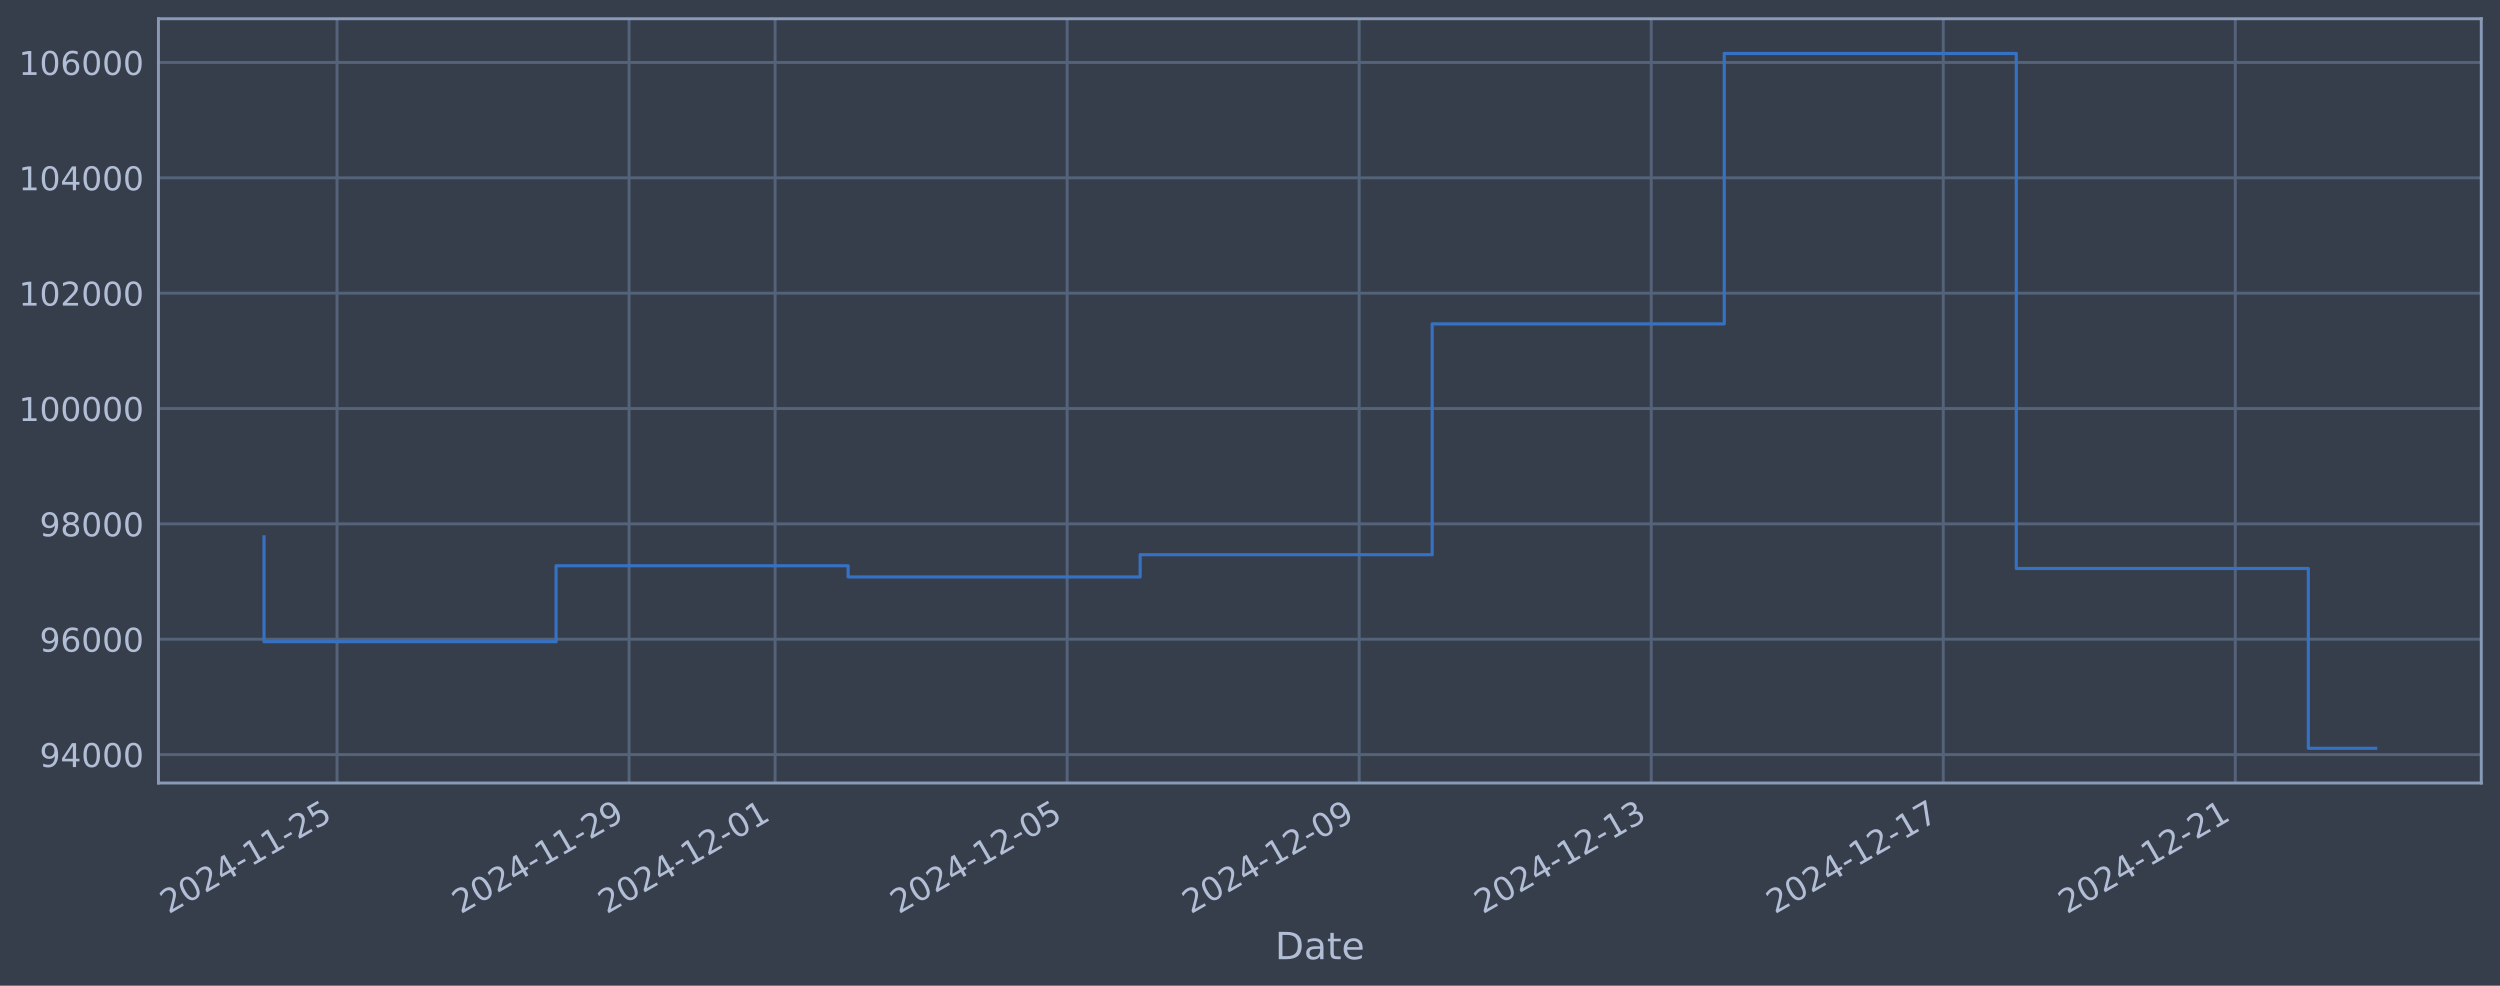
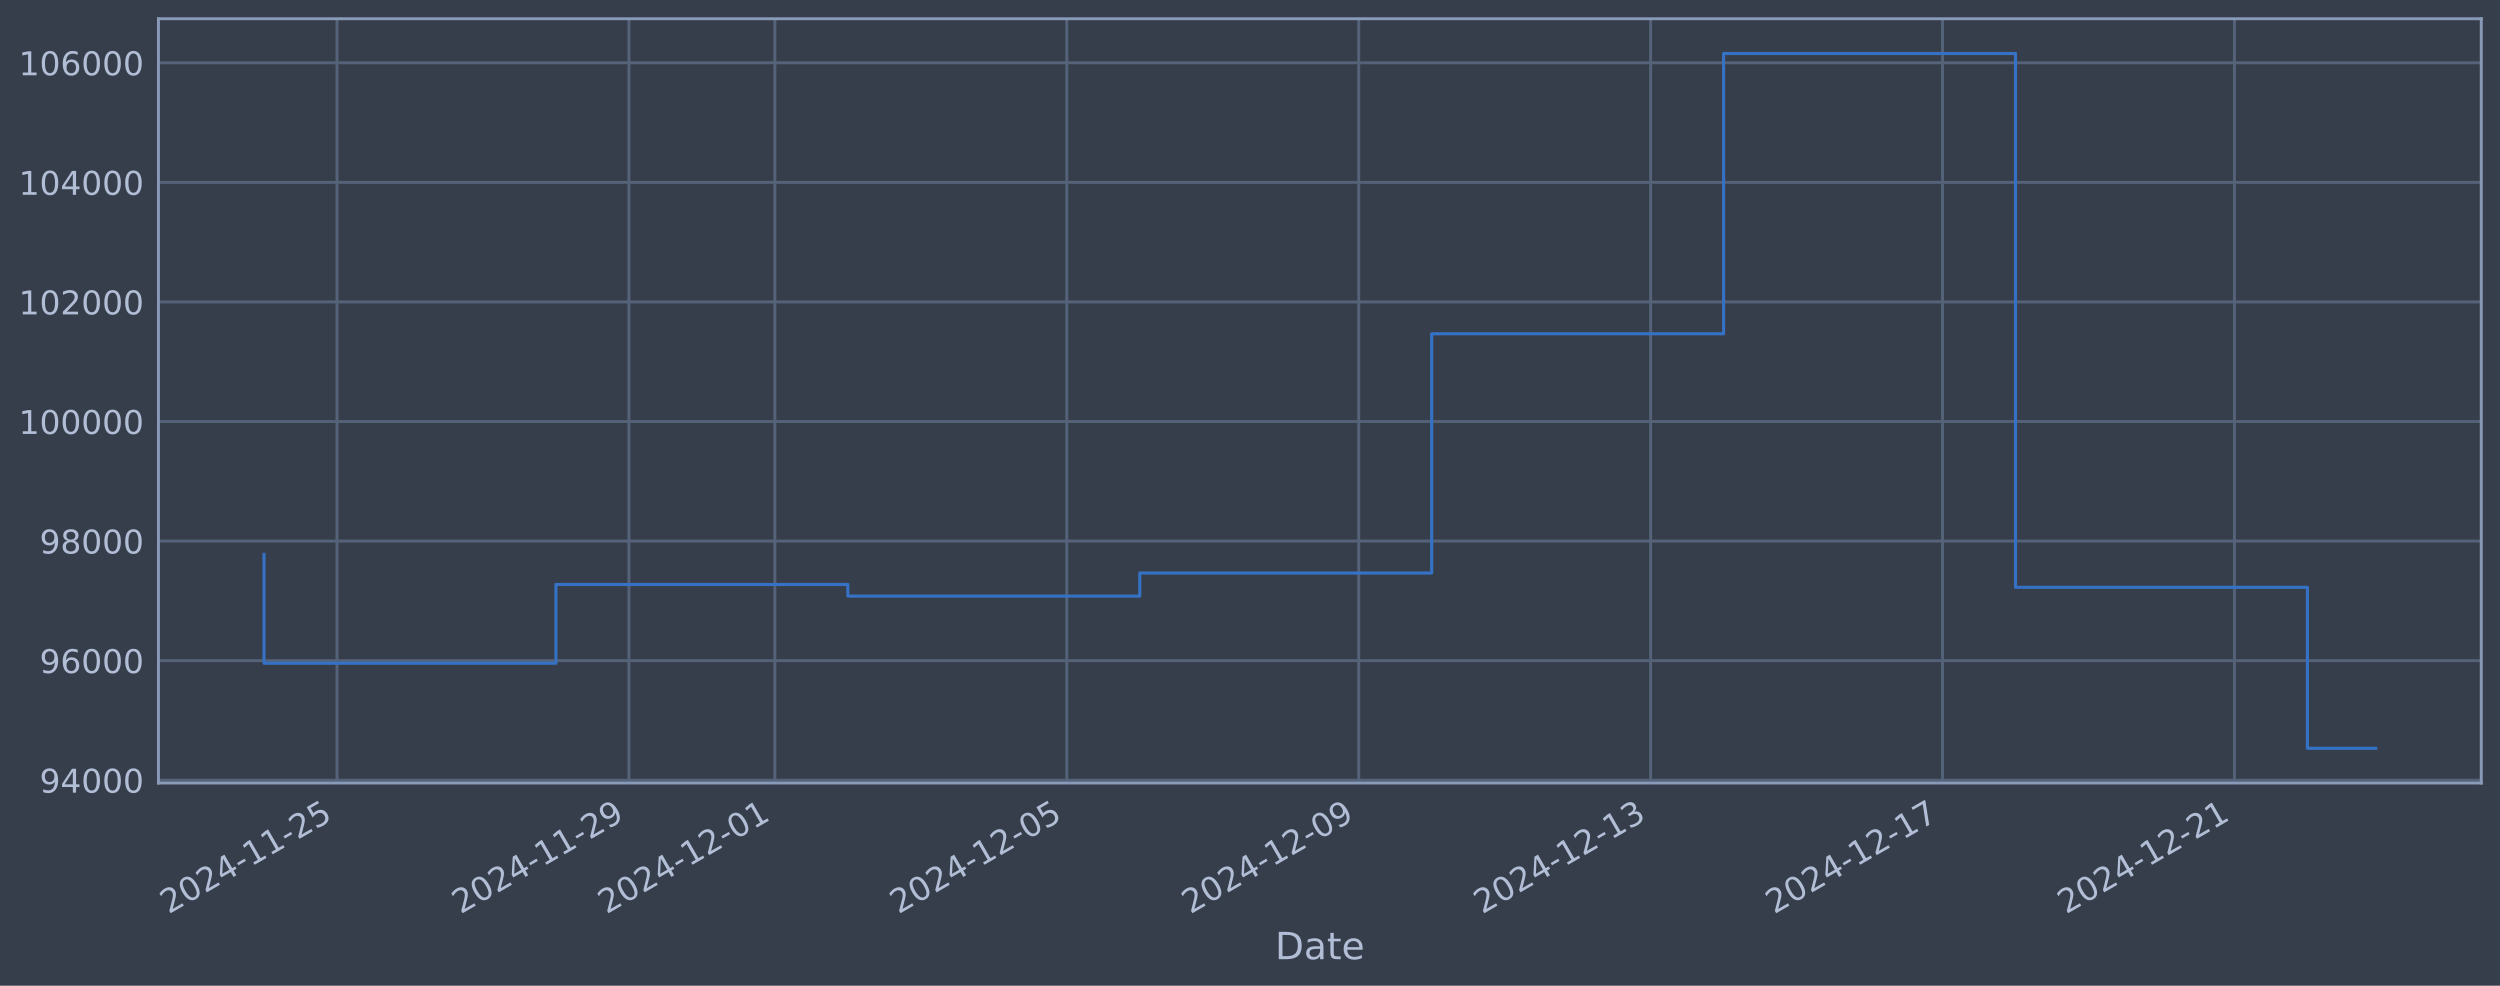
<svg xmlns="http://www.w3.org/2000/svg" xmlns:xlink="http://www.w3.org/1999/xlink" width="960.9pt" height="378.87pt" viewBox="0 0 960.9 378.87" version="1.1">
  <defs>
    <style type="text/css">*{stroke-linejoin: round; stroke-linecap: butt}</style>
  </defs>
  <g id="figure_1">
    <g id="patch_1">
      <path d="M 0 378.87  L 960.9 378.87  L 960.9 0  L 0 0  z " style="fill: #373e4b" />
    </g>
    <g id="axes_1">
      <g id="patch_2">
        <path d="M 60.901 300.96  L 953.701 300.96  L 953.701 7.2  L 60.901 7.2  z " style="fill: #373e4b" />
      </g>
      <g id="matplotlib.axis_1">
        <g id="xtick_1">
          <g id="line2d_1">
-             <path d="M 129.545 300.96  L 129.545 7.2  " clip-path="url(#p5e94665d4e)" style="fill: none; stroke: #546379; stroke-width: 1.12; stroke-linecap: square" />
+             <path d="M 129.532 300.96  L 129.532 7.2  " clip-path="url(#p6f21cffa88)" style="fill: none; stroke: #546379; stroke-width: 1.12; stroke-linecap: square" />
          </g>
          <g id="line2d_2" />
          <g id="text_1">
-             <g style="fill: #b1bed6" transform="translate(64.81902 351.4642) rotate(-30) scale(0.126 -0.126)">
+             <g style="fill: #b1bed6" transform="translate(64.80656 351.4642) rotate(-30) scale(0.126 -0.126)">
              <defs>
                <path id="DejaVuSans-32" d="M 1228 531  L 3431 531  L 3431 0  L 469 0  L 469 531  Q 828 903 1448 1529  Q 2069 2156 2228 2338  Q 2531 2678 2651 2914  Q 2772 3150 2772 3378  Q 2772 3750 2511 3984  Q 2250 4219 1831 4219  Q 1534 4219 1204 4116  Q 875 4013 500 3803  L 500 4441  Q 881 4594 1212 4672  Q 1544 4750 1819 4750  Q 2544 4750 2975 4387  Q 3406 4025 3406 3419  Q 3406 3131 3298 2873  Q 3191 2616 2906 2266  Q 2828 2175 2409 1742  Q 1991 1309 1228 531  z " transform="scale(0.015625)" />
                <path id="DejaVuSans-30" d="M 2034 4250  Q 1547 4250 1301 3770  Q 1056 3291 1056 2328  Q 1056 1369 1301 889  Q 1547 409 2034 409  Q 2525 409 2770 889  Q 3016 1369 3016 2328  Q 3016 3291 2770 3770  Q 2525 4250 2034 4250  z M 2034 4750  Q 2819 4750 3233 4129  Q 3647 3509 3647 2328  Q 3647 1150 3233 529  Q 2819 -91 2034 -91  Q 1250 -91 836 529  Q 422 1150 422 2328  Q 422 3509 836 4129  Q 1250 4750 2034 4750  z " transform="scale(0.015625)" />
                <path id="DejaVuSans-34" d="M 2419 4116  L 825 1625  L 2419 1625  L 2419 4116  z M 2253 4666  L 3047 4666  L 3047 1625  L 3713 1625  L 3713 1100  L 3047 1100  L 3047 0  L 2419 0  L 2419 1100  L 313 1100  L 313 1709  L 2253 4666  z " transform="scale(0.015625)" />
                <path id="DejaVuSans-2d" d="M 313 2009  L 1997 2009  L 1997 1497  L 313 1497  L 313 2009  z " transform="scale(0.015625)" />
                <path id="DejaVuSans-31" d="M 794 531  L 1825 531  L 1825 4091  L 703 3866  L 703 4441  L 1819 4666  L 2450 4666  L 2450 531  L 3481 531  L 3481 0  L 794 0  L 794 531  z " transform="scale(0.015625)" />
                <path id="DejaVuSans-35" d="M 691 4666  L 3169 4666  L 3169 4134  L 1269 4134  L 1269 2991  Q 1406 3038 1543 3061  Q 1681 3084 1819 3084  Q 2600 3084 3056 2656  Q 3513 2228 3513 1497  Q 3513 744 3044 326  Q 2575 -91 1722 -91  Q 1428 -91 1123 -41  Q 819 9 494 109  L 494 744  Q 775 591 1075 516  Q 1375 441 1709 441  Q 2250 441 2565 725  Q 2881 1009 2881 1497  Q 2881 1984 2565 2268  Q 2250 2553 1709 2553  Q 1456 2553 1204 2497  Q 953 2441 691 2322  L 691 4666  z " transform="scale(0.015625)" />
              </defs>
              <use xlink:href="#DejaVuSans-32" />
              <use xlink:href="#DejaVuSans-30" transform="translate(63.62305 0)" />
              <use xlink:href="#DejaVuSans-32" transform="translate(127.2461 0)" />
              <use xlink:href="#DejaVuSans-34" transform="translate(190.8691 0)" />
              <use xlink:href="#DejaVuSans-2d" transform="translate(254.4922 0)" />
              <use xlink:href="#DejaVuSans-31" transform="translate(290.5762 0)" />
              <use xlink:href="#DejaVuSans-31" transform="translate(354.1992 0)" />
              <use xlink:href="#DejaVuSans-2d" transform="translate(417.8223 0)" />
              <use xlink:href="#DejaVuSans-32" transform="translate(453.9062 0)" />
              <use xlink:href="#DejaVuSans-35" transform="translate(517.5293 0)" />
            </g>
          </g>
        </g>
        <g id="xtick_2">
          <g id="line2d_3">
-             <path d="M 241.793 300.96  L 241.793 7.2  " clip-path="url(#p5e94665d4e)" style="fill: none; stroke: #546379; stroke-width: 1.12; stroke-linecap: square" />
+             <path d="M 241.731 300.96  L 241.731 7.2  " clip-path="url(#p6f21cffa88)" style="fill: none; stroke: #546379; stroke-width: 1.12; stroke-linecap: square" />
          </g>
          <g id="line2d_4" />
          <g id="text_2">
-             <g style="fill: #b1bed6" transform="translate(177.0679 351.4642) rotate(-30) scale(0.126 -0.126)">
+             <g style="fill: #b1bed6" transform="translate(177.0056 351.4642) rotate(-30) scale(0.126 -0.126)">
              <defs>
                <path id="DejaVuSans-39" d="M 703 97  L 703 672  Q 941 559 1184 500  Q 1428 441 1663 441  Q 2288 441 2617 861  Q 2947 1281 2994 2138  Q 2813 1869 2534 1725  Q 2256 1581 1919 1581  Q 1219 1581 811 2004  Q 403 2428 403 3163  Q 403 3881 828 4315  Q 1253 4750 1959 4750  Q 2769 4750 3195 4129  Q 3622 3509 3622 2328  Q 3622 1225 3098 567  Q 2575 -91 1691 -91  Q 1453 -91 1209 -44  Q 966 3 703 97  z M 1959 2075  Q 2384 2075 2632 2365  Q 2881 2656 2881 3163  Q 2881 3666 2632 3958  Q 2384 4250 1959 4250  Q 1534 4250 1286 3958  Q 1038 3666 1038 3163  Q 1038 2656 1286 2365  Q 1534 2075 1959 2075  z " transform="scale(0.015625)" />
              </defs>
              <use xlink:href="#DejaVuSans-32" />
              <use xlink:href="#DejaVuSans-30" transform="translate(63.62305 0)" />
              <use xlink:href="#DejaVuSans-32" transform="translate(127.2461 0)" />
              <use xlink:href="#DejaVuSans-34" transform="translate(190.8691 0)" />
              <use xlink:href="#DejaVuSans-2d" transform="translate(254.4922 0)" />
              <use xlink:href="#DejaVuSans-31" transform="translate(290.5762 0)" />
              <use xlink:href="#DejaVuSans-31" transform="translate(354.1992 0)" />
              <use xlink:href="#DejaVuSans-2d" transform="translate(417.8223 0)" />
              <use xlink:href="#DejaVuSans-32" transform="translate(453.9062 0)" />
              <use xlink:href="#DejaVuSans-39" transform="translate(517.5293 0)" />
            </g>
          </g>
        </g>
        <g id="xtick_3">
          <g id="line2d_5">
-             <path d="M 297.918 300.96  L 297.918 7.2  " clip-path="url(#p5e94665d4e)" style="fill: none; stroke: #546379; stroke-width: 1.12; stroke-linecap: square" />
+             <path d="M 297.831 300.96  L 297.831 7.2  " clip-path="url(#p6f21cffa88)" style="fill: none; stroke: #546379; stroke-width: 1.12; stroke-linecap: square" />
          </g>
          <g id="line2d_6" />
          <g id="text_3">
-             <g style="fill: #b1bed6" transform="translate(233.1923 351.4642) rotate(-30) scale(0.126 -0.126)">
+             <g style="fill: #b1bed6" transform="translate(233.1051 351.4642) rotate(-30) scale(0.126 -0.126)">
              <use xlink:href="#DejaVuSans-32" />
              <use xlink:href="#DejaVuSans-30" transform="translate(63.62305 0)" />
              <use xlink:href="#DejaVuSans-32" transform="translate(127.2461 0)" />
              <use xlink:href="#DejaVuSans-34" transform="translate(190.8691 0)" />
              <use xlink:href="#DejaVuSans-2d" transform="translate(254.4922 0)" />
              <use xlink:href="#DejaVuSans-31" transform="translate(290.5762 0)" />
              <use xlink:href="#DejaVuSans-32" transform="translate(354.1992 0)" />
              <use xlink:href="#DejaVuSans-2d" transform="translate(417.8223 0)" />
              <use xlink:href="#DejaVuSans-30" transform="translate(453.9062 0)" />
              <use xlink:href="#DejaVuSans-31" transform="translate(517.5293 0)" />
            </g>
          </g>
        </g>
        <g id="xtick_4">
          <g id="line2d_7">
-             <path d="M 410.167 300.96  L 410.167 7.2  " clip-path="url(#p5e94665d4e)" style="fill: none; stroke: #546379; stroke-width: 1.12; stroke-linecap: square" />
+             <path d="M 410.03 300.96  L 410.03 7.2  " clip-path="url(#p6f21cffa88)" style="fill: none; stroke: #546379; stroke-width: 1.12; stroke-linecap: square" />
          </g>
          <g id="line2d_8" />
          <g id="text_4">
-             <g style="fill: #b1bed6" transform="translate(345.4411 351.4642) rotate(-30) scale(0.126 -0.126)">
+             <g style="fill: #b1bed6" transform="translate(345.304 351.4642) rotate(-30) scale(0.126 -0.126)">
              <use xlink:href="#DejaVuSans-32" />
              <use xlink:href="#DejaVuSans-30" transform="translate(63.62305 0)" />
              <use xlink:href="#DejaVuSans-32" transform="translate(127.2461 0)" />
              <use xlink:href="#DejaVuSans-34" transform="translate(190.8691 0)" />
              <use xlink:href="#DejaVuSans-2d" transform="translate(254.4922 0)" />
              <use xlink:href="#DejaVuSans-31" transform="translate(290.5762 0)" />
              <use xlink:href="#DejaVuSans-32" transform="translate(354.1992 0)" />
              <use xlink:href="#DejaVuSans-2d" transform="translate(417.8223 0)" />
              <use xlink:href="#DejaVuSans-30" transform="translate(453.9062 0)" />
              <use xlink:href="#DejaVuSans-35" transform="translate(517.5293 0)" />
            </g>
          </g>
        </g>
        <g id="xtick_5">
          <g id="line2d_9">
-             <path d="M 522.415 300.96  L 522.415 7.2  " clip-path="url(#p5e94665d4e)" style="fill: none; stroke: #546379; stroke-width: 1.12; stroke-linecap: square" />
+             <path d="M 522.229 300.96  L 522.229 7.2  " clip-path="url(#p6f21cffa88)" style="fill: none; stroke: #546379; stroke-width: 1.12; stroke-linecap: square" />
          </g>
          <g id="line2d_10" />
          <g id="text_5">
-             <g style="fill: #b1bed6" transform="translate(457.6899 351.4642) rotate(-30) scale(0.126 -0.126)">
+             <g style="fill: #b1bed6" transform="translate(457.503 351.4642) rotate(-30) scale(0.126 -0.126)">
              <use xlink:href="#DejaVuSans-32" />
              <use xlink:href="#DejaVuSans-30" transform="translate(63.62305 0)" />
              <use xlink:href="#DejaVuSans-32" transform="translate(127.2461 0)" />
              <use xlink:href="#DejaVuSans-34" transform="translate(190.8691 0)" />
              <use xlink:href="#DejaVuSans-2d" transform="translate(254.4922 0)" />
              <use xlink:href="#DejaVuSans-31" transform="translate(290.5762 0)" />
              <use xlink:href="#DejaVuSans-32" transform="translate(354.1992 0)" />
              <use xlink:href="#DejaVuSans-2d" transform="translate(417.8223 0)" />
              <use xlink:href="#DejaVuSans-30" transform="translate(453.9062 0)" />
              <use xlink:href="#DejaVuSans-39" transform="translate(517.5293 0)" />
            </g>
          </g>
        </g>
        <g id="xtick_6">
          <g id="line2d_11">
-             <path d="M 634.664 300.96  L 634.664 7.2  " clip-path="url(#p5e94665d4e)" style="fill: none; stroke: #546379; stroke-width: 1.12; stroke-linecap: square" />
+             <path d="M 634.428 300.96  L 634.428 7.2  " clip-path="url(#p6f21cffa88)" style="fill: none; stroke: #546379; stroke-width: 1.12; stroke-linecap: square" />
          </g>
          <g id="line2d_12" />
          <g id="text_6">
-             <g style="fill: #b1bed6" transform="translate(569.9388 351.4642) rotate(-30) scale(0.126 -0.126)">
+             <g style="fill: #b1bed6" transform="translate(569.702 351.4642) rotate(-30) scale(0.126 -0.126)">
              <defs>
                <path id="DejaVuSans-33" d="M 2597 2516  Q 3050 2419 3304 2112  Q 3559 1806 3559 1356  Q 3559 666 3084 287  Q 2609 -91 1734 -91  Q 1441 -91 1130 -33  Q 819 25 488 141  L 488 750  Q 750 597 1062 519  Q 1375 441 1716 441  Q 2309 441 2620 675  Q 2931 909 2931 1356  Q 2931 1769 2642 2001  Q 2353 2234 1838 2234  L 1294 2234  L 1294 2753  L 1863 2753  Q 2328 2753 2575 2939  Q 2822 3125 2822 3475  Q 2822 3834 2567 4026  Q 2313 4219 1838 4219  Q 1578 4219 1281 4162  Q 984 4106 628 3988  L 628 4550  Q 988 4650 1302 4700  Q 1616 4750 1894 4750  Q 2613 4750 3031 4423  Q 3450 4097 3450 3541  Q 3450 3153 3228 2886  Q 3006 2619 2597 2516  z " transform="scale(0.015625)" />
              </defs>
              <use xlink:href="#DejaVuSans-32" />
              <use xlink:href="#DejaVuSans-30" transform="translate(63.62305 0)" />
              <use xlink:href="#DejaVuSans-32" transform="translate(127.2461 0)" />
              <use xlink:href="#DejaVuSans-34" transform="translate(190.8691 0)" />
              <use xlink:href="#DejaVuSans-2d" transform="translate(254.4922 0)" />
              <use xlink:href="#DejaVuSans-31" transform="translate(290.5762 0)" />
              <use xlink:href="#DejaVuSans-32" transform="translate(354.1992 0)" />
              <use xlink:href="#DejaVuSans-2d" transform="translate(417.8223 0)" />
              <use xlink:href="#DejaVuSans-31" transform="translate(453.9062 0)" />
              <use xlink:href="#DejaVuSans-33" transform="translate(517.5293 0)" />
            </g>
          </g>
        </g>
        <g id="xtick_7">
          <g id="line2d_13">
-             <path d="M 746.913 300.96  L 746.913 7.2  " clip-path="url(#p5e94665d4e)" style="fill: none; stroke: #546379; stroke-width: 1.12; stroke-linecap: square" />
+             <path d="M 746.627 300.96  L 746.627 7.2  " clip-path="url(#p6f21cffa88)" style="fill: none; stroke: #546379; stroke-width: 1.12; stroke-linecap: square" />
          </g>
          <g id="line2d_14" />
          <g id="text_7">
-             <g style="fill: #b1bed6" transform="translate(682.1876 351.4642) rotate(-30) scale(0.126 -0.126)">
+             <g style="fill: #b1bed6" transform="translate(681.901 351.4642) rotate(-30) scale(0.126 -0.126)">
              <defs>
                <path id="DejaVuSans-37" d="M 525 4666  L 3525 4666  L 3525 4397  L 1831 0  L 1172 0  L 2766 4134  L 525 4134  L 525 4666  z " transform="scale(0.015625)" />
              </defs>
              <use xlink:href="#DejaVuSans-32" />
              <use xlink:href="#DejaVuSans-30" transform="translate(63.62305 0)" />
              <use xlink:href="#DejaVuSans-32" transform="translate(127.2461 0)" />
              <use xlink:href="#DejaVuSans-34" transform="translate(190.8691 0)" />
              <use xlink:href="#DejaVuSans-2d" transform="translate(254.4922 0)" />
              <use xlink:href="#DejaVuSans-31" transform="translate(290.5762 0)" />
              <use xlink:href="#DejaVuSans-32" transform="translate(354.1992 0)" />
              <use xlink:href="#DejaVuSans-2d" transform="translate(417.8223 0)" />
              <use xlink:href="#DejaVuSans-31" transform="translate(453.9062 0)" />
              <use xlink:href="#DejaVuSans-37" transform="translate(517.5293 0)" />
            </g>
          </g>
        </g>
        <g id="xtick_8">
          <g id="line2d_15">
-             <path d="M 859.162 300.96  L 859.162 7.2  " clip-path="url(#p5e94665d4e)" style="fill: none; stroke: #546379; stroke-width: 1.12; stroke-linecap: square" />
+             <path d="M 858.826 300.96  L 858.826 7.2  " clip-path="url(#p6f21cffa88)" style="fill: none; stroke: #546379; stroke-width: 1.12; stroke-linecap: square" />
          </g>
          <g id="line2d_16" />
          <g id="text_8">
-             <g style="fill: #b1bed6" transform="translate(794.4364 351.4642) rotate(-30) scale(0.126 -0.126)">
+             <g style="fill: #b1bed6" transform="translate(794.1 351.4642) rotate(-30) scale(0.126 -0.126)">
              <use xlink:href="#DejaVuSans-32" />
              <use xlink:href="#DejaVuSans-30" transform="translate(63.62305 0)" />
              <use xlink:href="#DejaVuSans-32" transform="translate(127.2461 0)" />
              <use xlink:href="#DejaVuSans-34" transform="translate(190.8691 0)" />
              <use xlink:href="#DejaVuSans-2d" transform="translate(254.4922 0)" />
              <use xlink:href="#DejaVuSans-31" transform="translate(290.5762 0)" />
              <use xlink:href="#DejaVuSans-32" transform="translate(354.1992 0)" />
              <use xlink:href="#DejaVuSans-2d" transform="translate(417.8223 0)" />
              <use xlink:href="#DejaVuSans-32" transform="translate(453.9062 0)" />
              <use xlink:href="#DejaVuSans-31" transform="translate(517.5293 0)" />
            </g>
          </g>
        </g>
        <g id="text_9">
          <g style="fill: #b1bed6" transform="translate(490.0914 368.6753) scale(0.144 -0.144)">
            <defs>
              <path id="DejaVuSans-44" d="M 1259 4147  L 1259 519  L 2022 519  Q 2988 519 3436 956  Q 3884 1394 3884 2338  Q 3884 3275 3436 3711  Q 2988 4147 2022 4147  L 1259 4147  z M 628 4666  L 1925 4666  Q 3281 4666 3915 4102  Q 4550 3538 4550 2338  Q 4550 1131 3912 565  Q 3275 0 1925 0  L 628 0  L 628 4666  z " transform="scale(0.015625)" />
              <path id="DejaVuSans-61" d="M 2194 1759  Q 1497 1759 1228 1600  Q 959 1441 959 1056  Q 959 750 1161 570  Q 1363 391 1709 391  Q 2188 391 2477 730  Q 2766 1069 2766 1631  L 2766 1759  L 2194 1759  z M 3341 1997  L 3341 0  L 2766 0  L 2766 531  Q 2569 213 2275 61  Q 1981 -91 1556 -91  Q 1019 -91 701 211  Q 384 513 384 1019  Q 384 1609 779 1909  Q 1175 2209 1959 2209  L 2766 2209  L 2766 2266  Q 2766 2663 2505 2880  Q 2244 3097 1772 3097  Q 1472 3097 1187 3025  Q 903 2953 641 2809  L 641 3341  Q 956 3463 1253 3523  Q 1550 3584 1831 3584  Q 2591 3584 2966 3190  Q 3341 2797 3341 1997  z " transform="scale(0.015625)" />
              <path id="DejaVuSans-74" d="M 1172 4494  L 1172 3500  L 2356 3500  L 2356 3053  L 1172 3053  L 1172 1153  Q 1172 725 1289 603  Q 1406 481 1766 481  L 2356 481  L 2356 0  L 1766 0  Q 1100 0 847 248  Q 594 497 594 1153  L 594 3053  L 172 3053  L 172 3500  L 594 3500  L 594 4494  L 1172 4494  z " transform="scale(0.015625)" />
              <path id="DejaVuSans-65" d="M 3597 1894  L 3597 1613  L 953 1613  Q 991 1019 1311 708  Q 1631 397 2203 397  Q 2534 397 2845 478  Q 3156 559 3463 722  L 3463 178  Q 3153 47 2828 -22  Q 2503 -91 2169 -91  Q 1331 -91 842 396  Q 353 884 353 1716  Q 353 2575 817 3079  Q 1281 3584 2069 3584  Q 2775 3584 3186 3129  Q 3597 2675 3597 1894  z M 3022 2063  Q 3016 2534 2758 2815  Q 2500 3097 2075 3097  Q 1594 3097 1305 2825  Q 1016 2553 972 2059  L 3022 2063  z " transform="scale(0.015625)" />
            </defs>
            <use xlink:href="#DejaVuSans-44" />
            <use xlink:href="#DejaVuSans-61" transform="translate(77.00195 0)" />
            <use xlink:href="#DejaVuSans-74" transform="translate(138.2812 0)" />
            <use xlink:href="#DejaVuSans-65" transform="translate(177.4902 0)" />
          </g>
        </g>
      </g>
      <g id="matplotlib.axis_2">
        <g id="ytick_1">
          <g id="line2d_17">
-             <path d="M 60.901 290.031  L 953.701 290.031  " clip-path="url(#p5e94665d4e)" style="fill: none; stroke: #546379; stroke-width: 1.12; stroke-linecap: square" />
+             <path d="M 60.901 299.879  L 953.701 299.879  " clip-path="url(#p6f21cffa88)" style="fill: none; stroke: #546379; stroke-width: 1.12; stroke-linecap: square" />
          </g>
          <g id="line2d_18" />
          <g id="text_10">
-             <g style="fill: #b1bed6" transform="translate(15.21675 294.8177) scale(0.126 -0.126)">
+             <g style="fill: #b1bed6" transform="translate(15.21675 304.6655) scale(0.126 -0.126)">
              <use xlink:href="#DejaVuSans-39" />
              <use xlink:href="#DejaVuSans-34" transform="translate(63.62305 0)" />
              <use xlink:href="#DejaVuSans-30" transform="translate(127.2461 0)" />
              <use xlink:href="#DejaVuSans-30" transform="translate(190.8691 0)" />
              <use xlink:href="#DejaVuSans-30" transform="translate(254.4922 0)" />
            </g>
          </g>
        </g>
        <g id="ytick_2">
          <g id="line2d_19">
-             <path d="M 60.901 245.694  L 953.701 245.694  " clip-path="url(#p5e94665d4e)" style="fill: none; stroke: #546379; stroke-width: 1.12; stroke-linecap: square" />
+             <path d="M 60.901 253.922  L 953.701 253.922  " clip-path="url(#p6f21cffa88)" style="fill: none; stroke: #546379; stroke-width: 1.12; stroke-linecap: square" />
          </g>
          <g id="line2d_20" />
          <g id="text_11">
-             <g style="fill: #b1bed6" transform="translate(15.21675 250.4811) scale(0.126 -0.126)">
+             <g style="fill: #b1bed6" transform="translate(15.21675 258.7087) scale(0.126 -0.126)">
              <defs>
                <path id="DejaVuSans-36" d="M 2113 2584  Q 1688 2584 1439 2293  Q 1191 2003 1191 1497  Q 1191 994 1439 701  Q 1688 409 2113 409  Q 2538 409 2786 701  Q 3034 994 3034 1497  Q 3034 2003 2786 2293  Q 2538 2584 2113 2584  z M 3366 4563  L 3366 3988  Q 3128 4100 2886 4159  Q 2644 4219 2406 4219  Q 1781 4219 1451 3797  Q 1122 3375 1075 2522  Q 1259 2794 1537 2939  Q 1816 3084 2150 3084  Q 2853 3084 3261 2657  Q 3669 2231 3669 1497  Q 3669 778 3244 343  Q 2819 -91 2113 -91  Q 1303 -91 875 529  Q 447 1150 447 2328  Q 447 3434 972 4092  Q 1497 4750 2381 4750  Q 2619 4750 2861 4703  Q 3103 4656 3366 4563  z " transform="scale(0.015625)" />
              </defs>
              <use xlink:href="#DejaVuSans-39" />
              <use xlink:href="#DejaVuSans-36" transform="translate(63.62305 0)" />
              <use xlink:href="#DejaVuSans-30" transform="translate(127.2461 0)" />
              <use xlink:href="#DejaVuSans-30" transform="translate(190.8691 0)" />
              <use xlink:href="#DejaVuSans-30" transform="translate(254.4922 0)" />
            </g>
          </g>
        </g>
        <g id="ytick_3">
          <g id="line2d_21">
-             <path d="M 60.901 201.357  L 953.701 201.357  " clip-path="url(#p5e94665d4e)" style="fill: none; stroke: #546379; stroke-width: 1.12; stroke-linecap: square" />
+             <path d="M 60.901 207.965  L 953.701 207.965  " clip-path="url(#p6f21cffa88)" style="fill: none; stroke: #546379; stroke-width: 1.12; stroke-linecap: square" />
          </g>
          <g id="line2d_22" />
          <g id="text_12">
-             <g style="fill: #b1bed6" transform="translate(15.21675 206.1445) scale(0.126 -0.126)">
+             <g style="fill: #b1bed6" transform="translate(15.21675 212.7519) scale(0.126 -0.126)">
              <defs>
                <path id="DejaVuSans-38" d="M 2034 2216  Q 1584 2216 1326 1975  Q 1069 1734 1069 1313  Q 1069 891 1326 650  Q 1584 409 2034 409  Q 2484 409 2743 651  Q 3003 894 3003 1313  Q 3003 1734 2745 1975  Q 2488 2216 2034 2216  z M 1403 2484  Q 997 2584 770 2862  Q 544 3141 544 3541  Q 544 4100 942 4425  Q 1341 4750 2034 4750  Q 2731 4750 3128 4425  Q 3525 4100 3525 3541  Q 3525 3141 3298 2862  Q 3072 2584 2669 2484  Q 3125 2378 3379 2068  Q 3634 1759 3634 1313  Q 3634 634 3220 271  Q 2806 -91 2034 -91  Q 1263 -91 848 271  Q 434 634 434 1313  Q 434 1759 690 2068  Q 947 2378 1403 2484  z M 1172 3481  Q 1172 3119 1398 2916  Q 1625 2713 2034 2713  Q 2441 2713 2670 2916  Q 2900 3119 2900 3481  Q 2900 3844 2670 4047  Q 2441 4250 2034 4250  Q 1625 4250 1398 4047  Q 1172 3844 1172 3481  z " transform="scale(0.015625)" />
              </defs>
              <use xlink:href="#DejaVuSans-39" />
              <use xlink:href="#DejaVuSans-38" transform="translate(63.62305 0)" />
              <use xlink:href="#DejaVuSans-30" transform="translate(127.2461 0)" />
              <use xlink:href="#DejaVuSans-30" transform="translate(190.8691 0)" />
              <use xlink:href="#DejaVuSans-30" transform="translate(254.4922 0)" />
            </g>
          </g>
        </g>
        <g id="ytick_4">
          <g id="line2d_23">
-             <path d="M 60.901 157.021  L 953.701 157.021  " clip-path="url(#p5e94665d4e)" style="fill: none; stroke: #546379; stroke-width: 1.12; stroke-linecap: square" />
+             <path d="M 60.901 162.008  L 953.701 162.008  " clip-path="url(#p6f21cffa88)" style="fill: none; stroke: #546379; stroke-width: 1.12; stroke-linecap: square" />
          </g>
          <g id="line2d_24" />
          <g id="text_13">
-             <g style="fill: #b1bed6" transform="translate(7.2 161.8079) scale(0.126 -0.126)">
+             <g style="fill: #b1bed6" transform="translate(7.2 166.7951) scale(0.126 -0.126)">
              <use xlink:href="#DejaVuSans-31" />
              <use xlink:href="#DejaVuSans-30" transform="translate(63.62305 0)" />
              <use xlink:href="#DejaVuSans-30" transform="translate(127.2461 0)" />
              <use xlink:href="#DejaVuSans-30" transform="translate(190.8691 0)" />
              <use xlink:href="#DejaVuSans-30" transform="translate(254.4922 0)" />
              <use xlink:href="#DejaVuSans-30" transform="translate(318.1152 0)" />
            </g>
          </g>
        </g>
        <g id="ytick_5">
          <g id="line2d_25">
-             <path d="M 60.901 112.684  L 953.701 112.684  " clip-path="url(#p5e94665d4e)" style="fill: none; stroke: #546379; stroke-width: 1.12; stroke-linecap: square" />
+             <path d="M 60.901 116.051  L 953.701 116.051  " clip-path="url(#p6f21cffa88)" style="fill: none; stroke: #546379; stroke-width: 1.12; stroke-linecap: square" />
          </g>
          <g id="line2d_26" />
          <g id="text_14">
-             <g style="fill: #b1bed6" transform="translate(7.2 117.4714) scale(0.126 -0.126)">
+             <g style="fill: #b1bed6" transform="translate(7.2 120.8383) scale(0.126 -0.126)">
              <use xlink:href="#DejaVuSans-31" />
              <use xlink:href="#DejaVuSans-30" transform="translate(63.62305 0)" />
              <use xlink:href="#DejaVuSans-32" transform="translate(127.2461 0)" />
              <use xlink:href="#DejaVuSans-30" transform="translate(190.8691 0)" />
              <use xlink:href="#DejaVuSans-30" transform="translate(254.4922 0)" />
              <use xlink:href="#DejaVuSans-30" transform="translate(318.1152 0)" />
            </g>
          </g>
        </g>
        <g id="ytick_6">
          <g id="line2d_27">
-             <path d="M 60.901 68.348  L 953.701 68.348  " clip-path="url(#p5e94665d4e)" style="fill: none; stroke: #546379; stroke-width: 1.12; stroke-linecap: square" />
+             <path d="M 60.901 70.094  L 953.701 70.094  " clip-path="url(#p6f21cffa88)" style="fill: none; stroke: #546379; stroke-width: 1.12; stroke-linecap: square" />
          </g>
          <g id="line2d_28" />
          <g id="text_15">
-             <g style="fill: #b1bed6" transform="translate(7.2 73.13479) scale(0.126 -0.126)">
+             <g style="fill: #b1bed6" transform="translate(7.2 74.88143) scale(0.126 -0.126)">
              <use xlink:href="#DejaVuSans-31" />
              <use xlink:href="#DejaVuSans-30" transform="translate(63.62305 0)" />
              <use xlink:href="#DejaVuSans-34" transform="translate(127.2461 0)" />
              <use xlink:href="#DejaVuSans-30" transform="translate(190.8691 0)" />
              <use xlink:href="#DejaVuSans-30" transform="translate(254.4922 0)" />
              <use xlink:href="#DejaVuSans-30" transform="translate(318.1152 0)" />
            </g>
          </g>
        </g>
        <g id="ytick_7">
          <g id="line2d_29">
-             <path d="M 60.901 24.011  L 953.701 24.011  " clip-path="url(#p5e94665d4e)" style="fill: none; stroke: #546379; stroke-width: 1.12; stroke-linecap: square" />
+             <path d="M 60.901 24.138  L 953.701 24.138  " clip-path="url(#p6f21cffa88)" style="fill: none; stroke: #546379; stroke-width: 1.12; stroke-linecap: square" />
          </g>
          <g id="line2d_30" />
          <g id="text_16">
-             <g style="fill: #b1bed6" transform="translate(7.2 28.79822) scale(0.126 -0.126)">
+             <g style="fill: #b1bed6" transform="translate(7.2 28.9246) scale(0.126 -0.126)">
              <use xlink:href="#DejaVuSans-31" />
              <use xlink:href="#DejaVuSans-30" transform="translate(63.62305 0)" />
              <use xlink:href="#DejaVuSans-36" transform="translate(127.2461 0)" />
              <use xlink:href="#DejaVuSans-30" transform="translate(190.8691 0)" />
              <use xlink:href="#DejaVuSans-30" transform="translate(254.4922 0)" />
              <use xlink:href="#DejaVuSans-30" transform="translate(318.1152 0)" />
            </g>
          </g>
        </g>
      </g>
      <g id="line2d_31">
-         <path d="M 101.482 206.302  L 101.482 246.648  L 213.731 246.648  L 213.731 217.46  L 325.98 217.46  L 325.98 221.763  L 438.229 221.763  L 438.229 213.205  L 550.478 213.205  L 550.478 124.488  L 662.726 124.488  L 662.726 20.553  L 774.975 20.553  L 774.975 218.504  L 887.224 218.504  L 887.224 287.607  L 913.119 287.607  " clip-path="url(#p5e94665d4e)" style="fill: none; stroke: #3572c6; stroke-width: 1.2; stroke-linecap: square" />
+         <path d="M 101.482 213.09  L 101.482 254.91  L 213.681 254.91  L 213.681 224.656  L 325.88 224.656  L 325.88 229.116  L 438.079 229.116  L 438.079 220.246  L 550.278 220.246  L 550.278 128.287  L 662.477 128.287  L 662.477 20.553  L 774.676 20.553  L 774.676 225.738  L 886.875 225.738  L 886.875 287.607  L 913.119 287.607  " clip-path="url(#p6f21cffa88)" style="fill: none; stroke: #3572c6; stroke-width: 1.2; stroke-linecap: square" />
      </g>
      <g id="patch_3">
        <path d="M 60.901 300.96  L 60.901 7.2  " style="fill: none; stroke: #899ab8; stroke-width: 1.12; stroke-linejoin: miter; stroke-linecap: square" />
      </g>
      <g id="patch_4">
        <path d="M 953.701 300.96  L 953.701 7.2  " style="fill: none; stroke: #899ab8; stroke-width: 1.12; stroke-linejoin: miter; stroke-linecap: square" />
      </g>
      <g id="patch_5">
        <path d="M 60.901 300.96  L 953.701 300.96  " style="fill: none; stroke: #899ab8; stroke-width: 1.12; stroke-linejoin: miter; stroke-linecap: square" />
      </g>
      <g id="patch_6">
        <path d="M 60.901 7.2  L 953.701 7.2  " style="fill: none; stroke: #899ab8; stroke-width: 1.12; stroke-linejoin: miter; stroke-linecap: square" />
      </g>
    </g>
  </g>
  <defs>
-     <clipPath id="p5e94665d4e">
+     <clipPath id="p6f21cffa88">
      <rect x="60.901" y="7.2" width="892.8" height="293.76" />
    </clipPath>
  </defs>
</svg>
